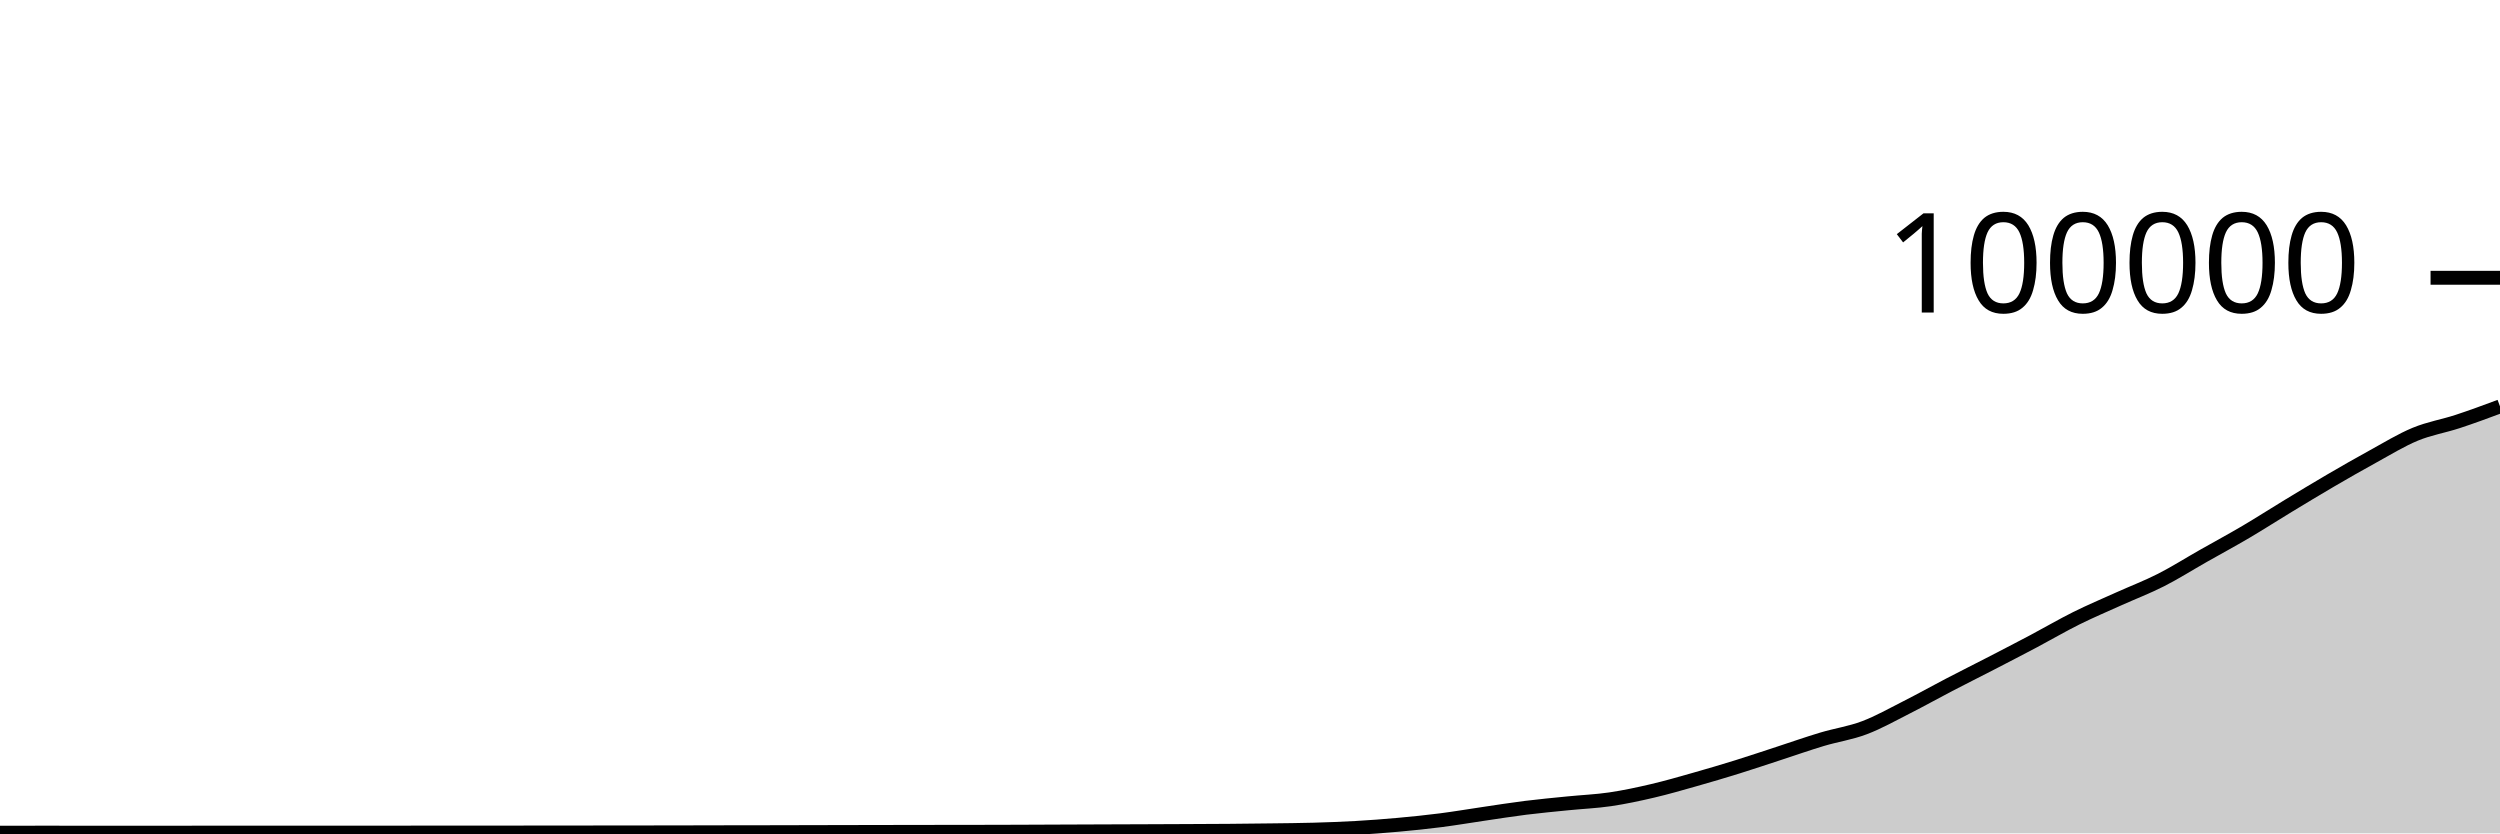
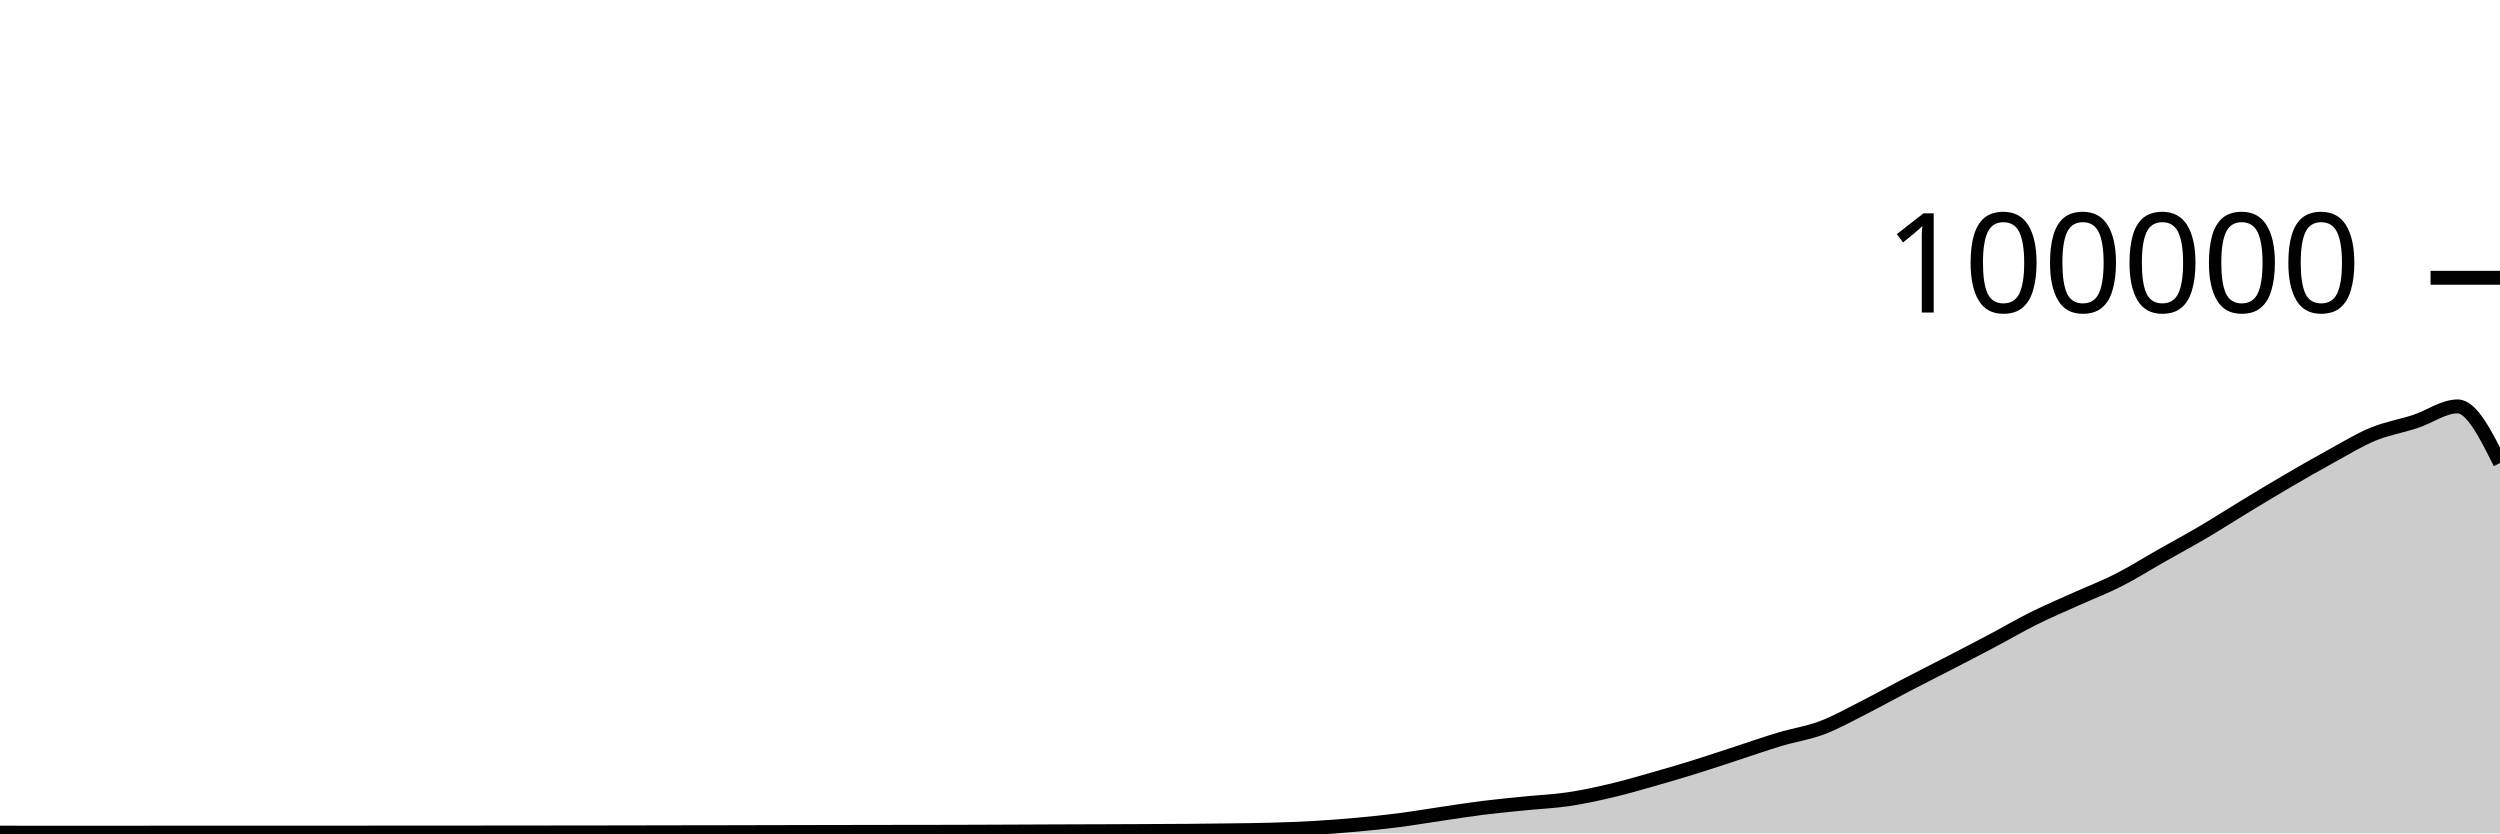
<svg xmlns="http://www.w3.org/2000/svg" viewBox="0 0 180 60">
  <g transform="translate(0,20)">
-     <path class="area" fill="rgba(0, 0, 0, 0.2)" d="M0,39.952C1.017,39.951,2.034,39.95,3.051,39.95C4.068,39.95,5.085,39.951,6.102,39.951C7.119,39.952,8.136,39.952,9.153,39.952C10.169,39.952,11.186,39.952,12.203,39.952C13.22,39.951,14.237,39.949,15.254,39.949C16.271,39.949,17.288,39.949,18.305,39.949C19.322,39.949,20.339,39.948,21.356,39.948C22.373,39.948,23.39,39.948,24.407,39.948C25.424,39.948,26.441,39.947,27.458,39.947C28.475,39.946,29.492,39.946,30.508,39.945C31.525,39.945,32.542,39.943,33.559,39.943C34.576,39.942,35.593,39.942,36.61,39.942C37.627,39.941,38.644,39.94,39.661,39.939C40.678,39.938,41.695,39.937,42.712,39.936C43.729,39.935,44.746,39.934,45.763,39.933C46.78,39.932,47.797,39.931,48.814,39.929C49.831,39.927,50.847,39.924,51.864,39.922C52.881,39.921,53.898,39.919,54.915,39.918C55.932,39.916,56.949,39.913,57.966,39.911C58.983,39.909,60,39.907,61.017,39.904C62.034,39.902,63.051,39.899,64.068,39.898C65.085,39.896,66.102,39.895,67.119,39.893C68.136,39.892,69.153,39.891,70.169,39.89C71.186,39.888,72.203,39.885,73.22,39.882C74.237,39.879,75.254,39.873,76.271,39.869C77.288,39.865,78.305,39.861,79.322,39.857C80.339,39.853,81.356,39.85,82.373,39.846C83.39,39.842,84.407,39.838,85.424,39.833C86.441,39.828,87.458,39.825,88.475,39.817C89.492,39.809,90.508,39.798,91.525,39.784C92.542,39.771,93.559,39.763,94.576,39.734C95.593,39.705,96.61,39.669,97.627,39.611C98.644,39.553,99.661,39.477,100.678,39.384C101.695,39.292,102.712,39.188,103.729,39.058C104.746,38.927,105.763,38.753,106.78,38.604C107.797,38.455,108.814,38.291,109.831,38.164C110.847,38.037,111.864,37.943,112.881,37.841C113.898,37.738,114.915,37.698,115.932,37.549C116.949,37.399,117.966,37.181,118.983,36.943C120,36.705,121.017,36.409,122.034,36.121C123.051,35.833,124.068,35.533,125.085,35.216C126.102,34.9,127.119,34.555,128.136,34.224C129.153,33.892,130.169,33.533,131.186,33.229C132.203,32.924,133.22,32.782,134.237,32.397C135.254,32.013,136.271,31.436,137.288,30.922C138.305,30.407,139.322,29.837,140.339,29.308C141.356,28.779,142.373,28.271,143.39,27.746C144.407,27.22,145.424,26.695,146.441,26.157C147.458,25.618,148.475,25.021,149.492,24.515C150.508,24.01,151.525,23.582,152.542,23.123C153.559,22.664,154.576,22.278,155.593,21.762C156.61,21.245,157.627,20.6,158.644,20.024C159.661,19.447,160.678,18.9,161.695,18.301C162.712,17.702,163.729,17.046,164.746,16.43C165.763,15.814,166.78,15.198,167.797,14.604C168.814,14.011,169.831,13.427,170.847,12.87C171.864,12.313,172.881,11.685,173.898,11.264C174.915,10.844,175.932,10.683,176.949,10.349C177.966,10.015,178.983,9.638,180,9.26L180,40C178.983,40,177.966,40,176.949,40C175.932,40,174.915,40,173.898,40C172.881,40,171.864,40,170.847,40C169.831,40,168.814,40,167.797,40C166.78,40,165.763,40,164.746,40C163.729,40,162.712,40,161.695,40C160.678,40,159.661,40,158.644,40C157.627,40,156.61,40,155.593,40C154.576,40,153.559,40,152.542,40C151.525,40,150.508,40,149.492,40C148.475,40,147.458,40,146.441,40C145.424,40,144.407,40,143.39,40C142.373,40,141.356,40,140.339,40C139.322,40,138.305,40,137.288,40C136.271,40,135.254,40,134.237,40C133.22,40,132.203,40,131.186,40C130.169,40,129.153,40,128.136,40C127.119,40,126.102,40,125.085,40C124.068,40,123.051,40,122.034,40C121.017,40,120,40,118.983,40C117.966,40,116.949,40,115.932,40C114.915,40,113.898,40,112.881,40C111.864,40,110.847,40,109.831,40C108.814,40,107.797,40,106.78,40C105.763,40,104.746,40,103.729,40C102.712,40,101.695,40,100.678,40C99.661,40,98.644,40,97.627,40C96.61,40,95.593,40,94.576,40C93.559,40,92.542,40,91.525,40C90.508,40,89.492,40,88.475,40C87.458,40,86.441,40,85.424,40C84.407,40,83.39,40,82.373,40C81.356,40,80.339,40,79.322,40C78.305,40,77.288,40,76.271,40C75.254,40,74.237,40,73.22,40C72.203,40,71.186,40,70.169,40C69.153,40,68.136,40,67.119,40C66.102,40,65.085,40,64.068,40C63.051,40,62.034,40,61.017,40C60,40,58.983,40,57.966,40C56.949,40,55.932,40,54.915,40C53.898,40,52.881,40,51.864,40C50.847,40,49.831,40,48.814,40C47.797,40,46.78,40,45.763,40C44.746,40,43.729,40,42.712,40C41.695,40,40.678,40,39.661,40C38.644,40,37.627,40,36.61,40C35.593,40,34.576,40,33.559,40C32.542,40,31.525,40,30.508,40C29.492,40,28.475,40,27.458,40C26.441,40,25.424,40,24.407,40C23.39,40,22.373,40,21.356,40C20.339,40,19.322,40,18.305,40C17.288,40,16.271,40,15.254,40C14.237,40,13.22,40,12.203,40C11.186,40,10.169,40,9.153,40C8.136,40,7.119,40,6.102,40C5.085,40,4.068,40,3.051,40C2.034,40,1.017,40,0,40Z" />
-     <path class="line" stroke="black" fill="none" d="M0,39.952C1.017,39.951,2.034,39.95,3.051,39.95C4.068,39.95,5.085,39.951,6.102,39.951C7.119,39.952,8.136,39.952,9.153,39.952C10.169,39.952,11.186,39.952,12.203,39.952C13.22,39.951,14.237,39.949,15.254,39.949C16.271,39.949,17.288,39.949,18.305,39.949C19.322,39.949,20.339,39.948,21.356,39.948C22.373,39.948,23.39,39.948,24.407,39.948C25.424,39.948,26.441,39.947,27.458,39.947C28.475,39.946,29.492,39.946,30.508,39.945C31.525,39.945,32.542,39.943,33.559,39.943C34.576,39.942,35.593,39.942,36.61,39.942C37.627,39.941,38.644,39.94,39.661,39.939C40.678,39.938,41.695,39.937,42.712,39.936C43.729,39.935,44.746,39.934,45.763,39.933C46.78,39.932,47.797,39.931,48.814,39.929C49.831,39.927,50.847,39.924,51.864,39.922C52.881,39.921,53.898,39.919,54.915,39.918C55.932,39.916,56.949,39.913,57.966,39.911C58.983,39.909,60,39.907,61.017,39.904C62.034,39.902,63.051,39.899,64.068,39.898C65.085,39.896,66.102,39.895,67.119,39.893C68.136,39.892,69.153,39.891,70.169,39.89C71.186,39.888,72.203,39.885,73.22,39.882C74.237,39.879,75.254,39.873,76.271,39.869C77.288,39.865,78.305,39.861,79.322,39.857C80.339,39.853,81.356,39.85,82.373,39.846C83.39,39.842,84.407,39.838,85.424,39.833C86.441,39.828,87.458,39.825,88.475,39.817C89.492,39.809,90.508,39.798,91.525,39.784C92.542,39.771,93.559,39.763,94.576,39.734C95.593,39.705,96.61,39.669,97.627,39.611C98.644,39.553,99.661,39.477,100.678,39.384C101.695,39.292,102.712,39.188,103.729,39.058C104.746,38.927,105.763,38.753,106.78,38.604C107.797,38.455,108.814,38.291,109.831,38.164C110.847,38.037,111.864,37.943,112.881,37.841C113.898,37.738,114.915,37.698,115.932,37.549C116.949,37.399,117.966,37.181,118.983,36.943C120,36.705,121.017,36.409,122.034,36.121C123.051,35.833,124.068,35.533,125.085,35.216C126.102,34.9,127.119,34.555,128.136,34.224C129.153,33.892,130.169,33.533,131.186,33.229C132.203,32.924,133.22,32.782,134.237,32.397C135.254,32.013,136.271,31.436,137.288,30.922C138.305,30.407,139.322,29.837,140.339,29.308C141.356,28.779,142.373,28.271,143.39,27.746C144.407,27.22,145.424,26.695,146.441,26.157C147.458,25.618,148.475,25.021,149.492,24.515C150.508,24.01,151.525,23.582,152.542,23.123C153.559,22.664,154.576,22.278,155.593,21.762C156.61,21.245,157.627,20.6,158.644,20.024C159.661,19.447,160.678,18.9,161.695,18.301C162.712,17.702,163.729,17.046,164.746,16.43C165.763,15.814,166.78,15.198,167.797,14.604C168.814,14.011,169.831,13.427,170.847,12.87C171.864,12.313,172.881,11.685,173.898,11.264C174.915,10.844,175.932,10.683,176.949,10.349C177.966,10.015,178.983,9.638,180,9.26" />
+     <path class="area" fill="rgba(0, 0, 0, 0.2)" d="M0,39.95C1.017,39.95,2.034,39.951,3.051,39.951C4.068,39.952,5.085,39.952,6.102,39.952C7.119,39.952,8.136,39.952,9.153,39.952C10.169,39.951,11.186,39.949,12.203,39.949C13.22,39.949,14.237,39.949,15.254,39.949C16.271,39.949,17.288,39.948,18.305,39.948C19.322,39.948,20.339,39.948,21.356,39.948C22.373,39.947,23.39,39.947,24.407,39.947C25.424,39.946,26.441,39.946,27.458,39.945C28.475,39.945,29.492,39.943,30.508,39.943C31.525,39.942,32.542,39.942,33.559,39.942C34.576,39.941,35.593,39.94,36.61,39.939C37.627,39.938,38.644,39.937,39.661,39.936C40.678,39.935,41.695,39.934,42.712,39.933C43.729,39.931,44.746,39.93,45.763,39.928C46.78,39.927,47.797,39.924,48.814,39.922C49.831,39.921,50.847,39.919,51.864,39.918C52.881,39.916,53.898,39.913,54.915,39.911C55.932,39.909,56.949,39.907,57.966,39.904C58.983,39.902,60,39.899,61.017,39.898C62.034,39.896,63.051,39.895,64.068,39.893C65.085,39.892,66.102,39.891,67.119,39.89C68.136,39.888,69.153,39.885,70.169,39.882C71.186,39.879,72.203,39.873,73.22,39.869C74.237,39.865,75.254,39.86,76.271,39.856C77.288,39.852,78.305,39.849,79.322,39.846C80.339,39.842,81.356,39.838,82.373,39.833C83.39,39.828,84.407,39.825,85.424,39.817C86.441,39.809,87.458,39.798,88.475,39.784C89.492,39.77,90.508,39.762,91.525,39.734C92.542,39.705,93.559,39.669,94.576,39.611C95.593,39.553,96.61,39.477,97.627,39.384C98.644,39.292,99.661,39.188,100.678,39.058C101.695,38.927,102.712,38.753,103.729,38.604C104.746,38.455,105.763,38.291,106.78,38.164C107.797,38.037,108.814,37.943,109.831,37.841C110.847,37.738,111.864,37.698,112.881,37.549C113.898,37.399,114.915,37.181,115.932,36.943C116.949,36.705,117.966,36.409,118.983,36.121C120,35.833,121.017,35.533,122.034,35.216C123.051,34.9,124.068,34.555,125.085,34.224C126.102,33.892,127.119,33.533,128.136,33.229C129.153,32.924,130.169,32.782,131.186,32.397C132.203,32.013,133.22,31.436,134.237,30.922C135.254,30.407,136.271,29.837,137.288,29.308C138.305,28.779,139.322,28.271,140.339,27.746C141.356,27.22,142.373,26.695,143.39,26.156C144.407,25.618,145.424,25.021,146.441,24.515C147.458,24.01,148.475,23.582,149.492,23.123C150.508,22.664,151.525,22.278,152.542,21.762C153.559,21.245,154.576,20.6,155.593,20.024C156.61,19.447,157.627,18.9,158.644,18.301C159.661,17.702,160.678,17.046,161.695,16.43C162.712,15.814,163.729,15.198,164.746,14.604C165.763,14.011,166.78,13.427,167.797,12.87C168.814,12.313,169.831,11.685,170.847,11.264C171.864,10.844,172.881,10.683,173.898,10.349C174.915,10.015,175.932,9.26,176.949,9.26C177.966,9.26,178.983,11.3,180,13.34L180,40C178.983,40,177.966,40,176.949,40C175.932,40,174.915,40,173.898,40C172.881,40,171.864,40,170.847,40C169.831,40,168.814,40,167.797,40C166.78,40,165.763,40,164.746,40C163.729,40,162.712,40,161.695,40C160.678,40,159.661,40,158.644,40C157.627,40,156.61,40,155.593,40C154.576,40,153.559,40,152.542,40C151.525,40,150.508,40,149.492,40C148.475,40,147.458,40,146.441,40C145.424,40,144.407,40,143.39,40C142.373,40,141.356,40,140.339,40C139.322,40,138.305,40,137.288,40C136.271,40,135.254,40,134.237,40C133.22,40,132.203,40,131.186,40C130.169,40,129.153,40,128.136,40C127.119,40,126.102,40,125.085,40C124.068,40,123.051,40,122.034,40C121.017,40,120,40,118.983,40C117.966,40,116.949,40,115.932,40C114.915,40,113.898,40,112.881,40C111.864,40,110.847,40,109.831,40C108.814,40,107.797,40,106.78,40C105.763,40,104.746,40,103.729,40C102.712,40,101.695,40,100.678,40C99.661,40,98.644,40,97.627,40C96.61,40,95.593,40,94.576,40C93.559,40,92.542,40,91.525,40C90.508,40,89.492,40,88.475,40C87.458,40,86.441,40,85.424,40C84.407,40,83.39,40,82.373,40C81.356,40,80.339,40,79.322,40C78.305,40,77.288,40,76.271,40C75.254,40,74.237,40,73.22,40C72.203,40,71.186,40,70.169,40C69.153,40,68.136,40,67.119,40C66.102,40,65.085,40,64.068,40C63.051,40,62.034,40,61.017,40C60,40,58.983,40,57.966,40C56.949,40,55.932,40,54.915,40C53.898,40,52.881,40,51.864,40C50.847,40,49.831,40,48.814,40C47.797,40,46.78,40,45.763,40C44.746,40,43.729,40,42.712,40C41.695,40,40.678,40,39.661,40C38.644,40,37.627,40,36.61,40C35.593,40,34.576,40,33.559,40C32.542,40,31.525,40,30.508,40C29.492,40,28.475,40,27.458,40C26.441,40,25.424,40,24.407,40C23.39,40,22.373,40,21.356,40C20.339,40,19.322,40,18.305,40C17.288,40,16.271,40,15.254,40C14.237,40,13.22,40,12.203,40C11.186,40,10.169,40,9.153,40C8.136,40,7.119,40,6.102,40C5.085,40,4.068,40,3.051,40C2.034,40,1.017,40,0,40Z" />
+     <path class="line" stroke="black" fill="none" d="M0,39.95C1.017,39.95,2.034,39.951,3.051,39.951C4.068,39.952,5.085,39.952,6.102,39.952C7.119,39.952,8.136,39.952,9.153,39.952C10.169,39.951,11.186,39.949,12.203,39.949C13.22,39.949,14.237,39.949,15.254,39.949C16.271,39.949,17.288,39.948,18.305,39.948C19.322,39.948,20.339,39.948,21.356,39.948C22.373,39.947,23.39,39.947,24.407,39.947C25.424,39.946,26.441,39.946,27.458,39.945C28.475,39.945,29.492,39.943,30.508,39.943C31.525,39.942,32.542,39.942,33.559,39.942C34.576,39.941,35.593,39.94,36.61,39.939C37.627,39.938,38.644,39.937,39.661,39.936C40.678,39.935,41.695,39.934,42.712,39.933C43.729,39.931,44.746,39.93,45.763,39.928C46.78,39.927,47.797,39.924,48.814,39.922C49.831,39.921,50.847,39.919,51.864,39.918C52.881,39.916,53.898,39.913,54.915,39.911C55.932,39.909,56.949,39.907,57.966,39.904C58.983,39.902,60,39.899,61.017,39.898C62.034,39.896,63.051,39.895,64.068,39.893C65.085,39.892,66.102,39.891,67.119,39.89C68.136,39.888,69.153,39.885,70.169,39.882C71.186,39.879,72.203,39.873,73.22,39.869C74.237,39.865,75.254,39.86,76.271,39.856C77.288,39.852,78.305,39.849,79.322,39.846C80.339,39.842,81.356,39.838,82.373,39.833C83.39,39.828,84.407,39.825,85.424,39.817C86.441,39.809,87.458,39.798,88.475,39.784C89.492,39.77,90.508,39.762,91.525,39.734C92.542,39.705,93.559,39.669,94.576,39.611C95.593,39.553,96.61,39.477,97.627,39.384C98.644,39.292,99.661,39.188,100.678,39.058C101.695,38.927,102.712,38.753,103.729,38.604C104.746,38.455,105.763,38.291,106.78,38.164C107.797,38.037,108.814,37.943,109.831,37.841C110.847,37.738,111.864,37.698,112.881,37.549C113.898,37.399,114.915,37.181,115.932,36.943C116.949,36.705,117.966,36.409,118.983,36.121C120,35.833,121.017,35.533,122.034,35.216C123.051,34.9,124.068,34.555,125.085,34.224C126.102,33.892,127.119,33.533,128.136,33.229C129.153,32.924,130.169,32.782,131.186,32.397C132.203,32.013,133.22,31.436,134.237,30.922C135.254,30.407,136.271,29.837,137.288,29.308C138.305,28.779,139.322,28.271,140.339,27.746C141.356,27.22,142.373,26.695,143.39,26.156C144.407,25.618,145.424,25.021,146.441,24.515C147.458,24.01,148.475,23.582,149.492,23.123C150.508,22.664,151.525,22.278,152.542,21.762C153.559,21.245,154.576,20.6,155.593,20.024C156.61,19.447,157.627,18.9,158.644,18.301C159.661,17.702,160.678,17.046,161.695,16.43C162.712,15.814,163.729,15.198,164.746,14.604C165.763,14.011,166.78,13.427,167.797,12.87C168.814,12.313,169.831,11.685,170.847,11.264C171.864,10.844,172.881,10.683,173.898,10.349C174.915,10.015,175.932,9.26,176.949,9.26C177.966,9.26,178.983,11.3,180,13.34" />
    <path class="axis-ceiling" stroke-width="1" stroke="black" fill="none" d="M175,0L180,0" />
    <text class="axis-ceiling-label" font-family="sans-serif" text-anchor="end" font-size="10px" x="170" y="2.5">100000</text>
  </g>
</svg>
